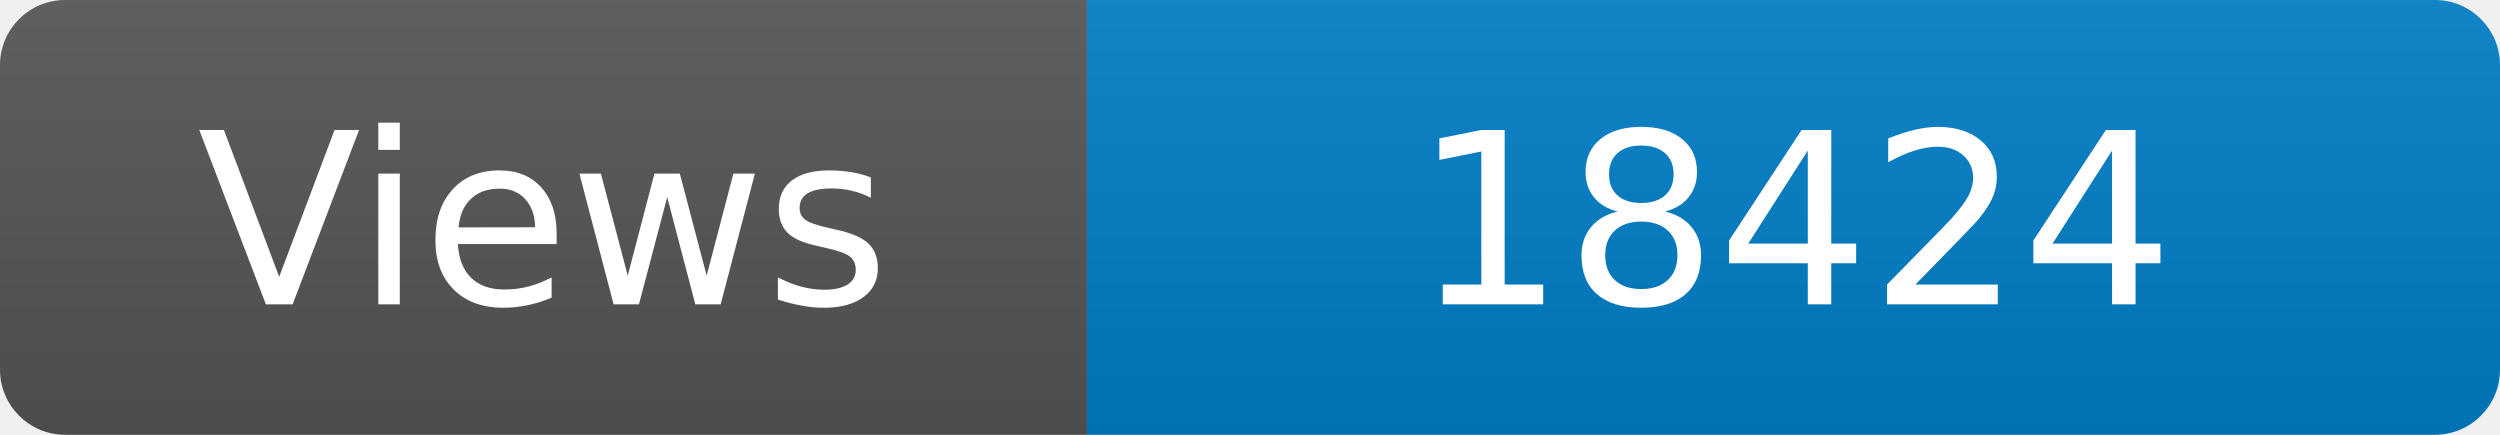
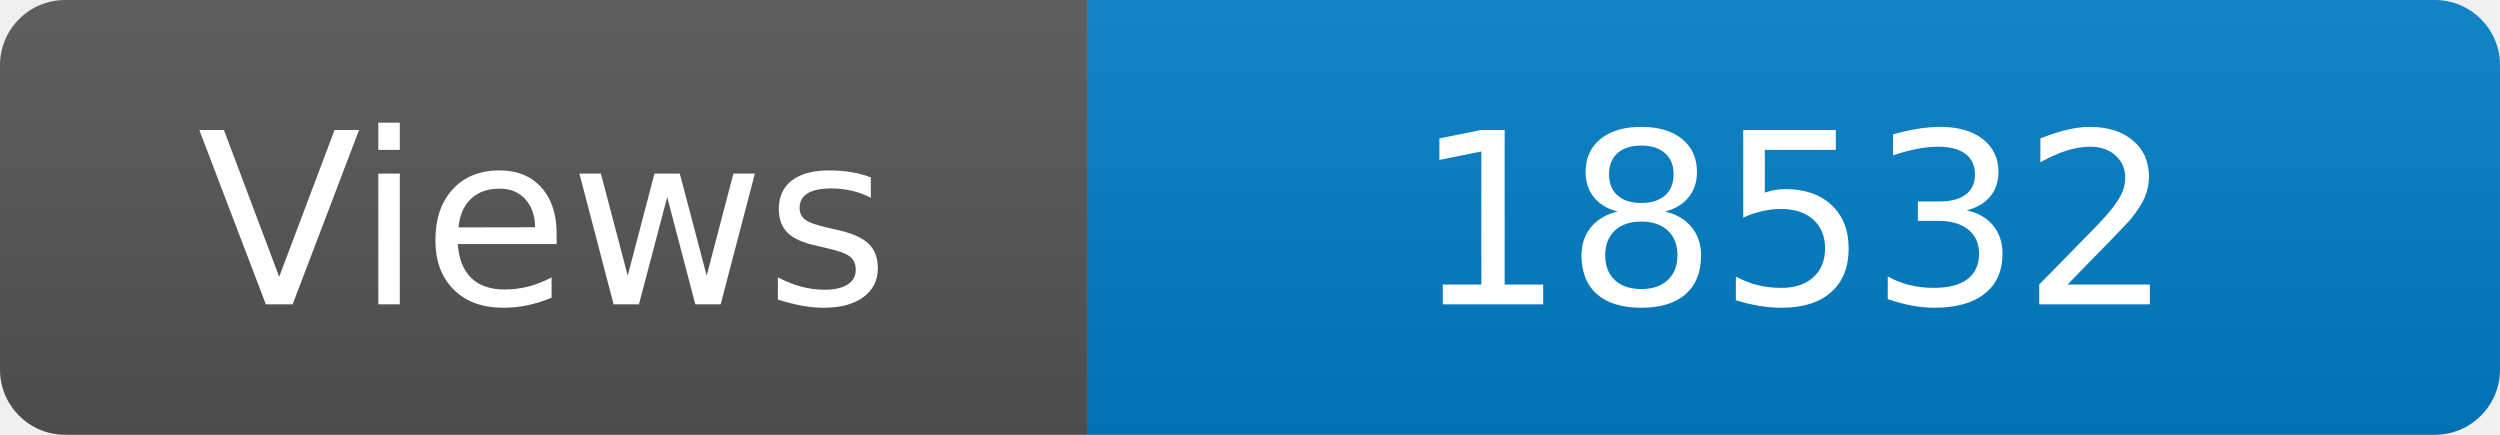
<svg xmlns="http://www.w3.org/2000/svg" width="115" height="20" role="img" aria-label="Maintained?: yes">
  <linearGradient id="s" x2="0" y2="100%">
    <stop offset="0" stop-color="#bbb" stop-opacity=".1" />
    <stop offset="1" stop-opacity=".1" />
  </linearGradient>
  <clipPath id="r">
    <rect width="115" height="20" rx="3" fill="#fff" />
  </clipPath>
  <g clip-path="url(#r)">
    <rect width="50" height="20" fill="#555" />
    <rect x="50" width="160" height="20" fill="#007ec6" />
    <rect width="115" height="20" fill="url(#s)" />
  </g>
  <g fill="#fff" text-anchor="middle" font-family="Verdana,Geneva,DejaVu Sans,sans-serif" font-size="110">
    <text x="250" y="140" transform="scale(.1)" fill="#fff">Views</text>
-     <text x="825" y="140" transform="scale(.1)" fill="#fff">18424</text>
+     <text x="825" y="140" transform="scale(.1)" fill="#fff">18532</text>
  </g>
</svg>
